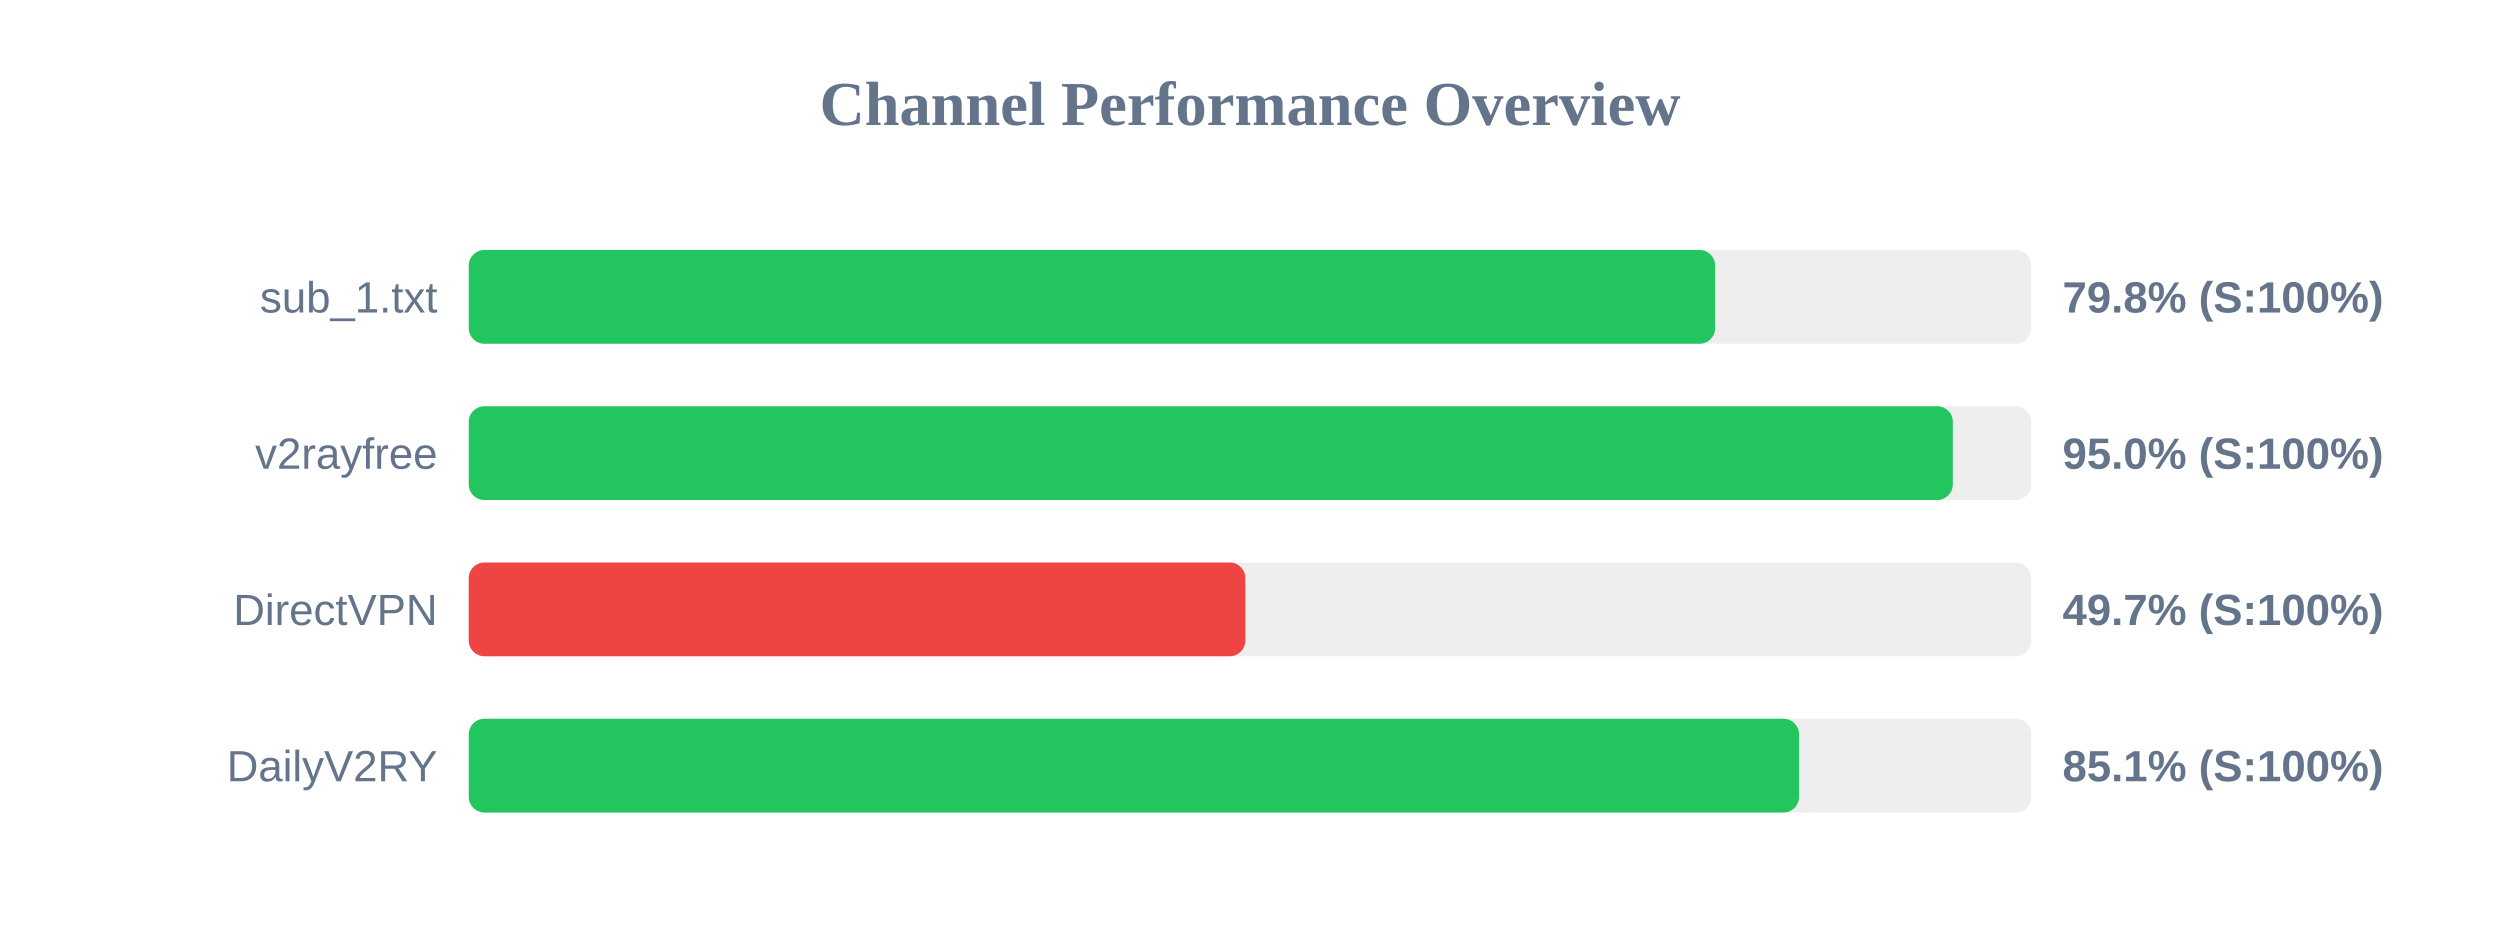
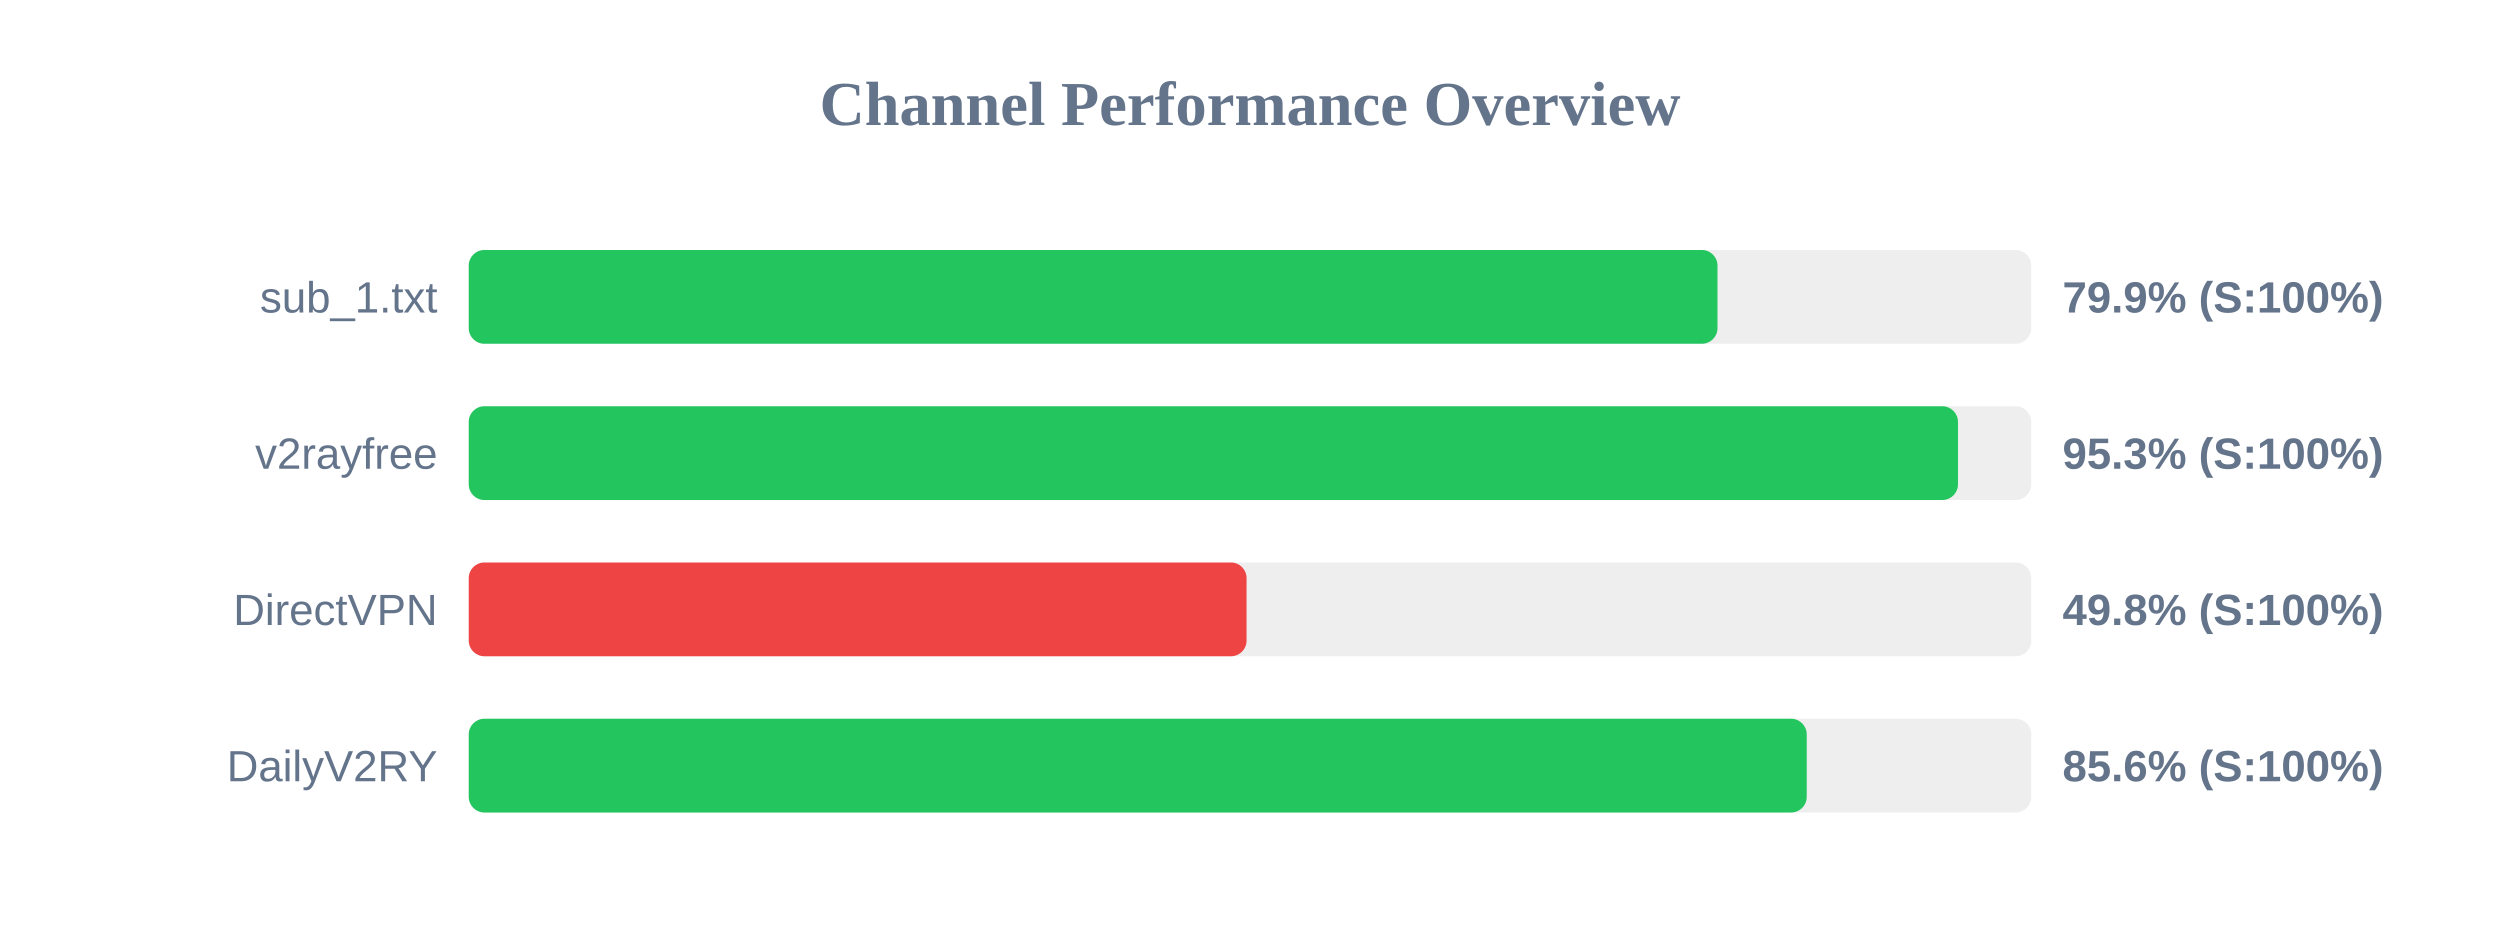
<svg xmlns="http://www.w3.org/2000/svg" width="800" height="300" version="1.1">
  <style>
        .row { font: 14px Arial; fill: #64748b; }
        .score { font: bold 14px Arial; fill: #64748b; }
    </style>
  <text x="400" y="40" text-anchor="middle" font-size="20px" font-weight="bold" fill="#64748b">Channel Performance Overview</text>
  <rect x="150" y="80" width="500" height="30" fill="#eee" rx="5" />
-   <rect x="150" y="80" width="398.85" height="30" fill="#22c55e" rx="5" />
+   <rect x="150" y="80" width="399.6" height="30" fill="#22c55e" rx="5" />
  <text x="140" y="100" text-anchor="end" class="row">sub_1.txt</text>
-   <text x="660" y="100" text-anchor="start" class="score">79.8% (S:100%)</text>
+   <text x="660" y="100" text-anchor="start" class="score">79.9% (S:100%)</text>
  <rect x="150" y="130" width="500" height="30" fill="#eee" rx="5" />
-   <rect x="150" y="130" width="474.9" height="30" fill="#22c55e" rx="5" />
+   <rect x="150" y="130" width="476.55" height="30" fill="#22c55e" rx="5" />
  <text x="140" y="150" text-anchor="end" class="row">v2rayfree</text>
-   <text x="660" y="150" text-anchor="start" class="score">95.0% (S:100%)</text>
+   <text x="660" y="150" text-anchor="start" class="score">95.3% (S:100%)</text>
  <rect x="150" y="180" width="500" height="30" fill="#eee" rx="5" />
-   <rect x="150" y="180" width="248.5" height="30" fill="#ef4444" rx="5" />
+   <rect x="150" y="180" width="248.9" height="30" fill="#ef4444" rx="5" />
  <text x="140" y="200" text-anchor="end" class="row">DirectVPN</text>
-   <text x="660" y="200" text-anchor="start" class="score">49.7% (S:100%)</text>
+   <text x="660" y="200" text-anchor="start" class="score">49.8% (S:100%)</text>
  <rect x="150" y="230" width="500" height="30" fill="#eee" rx="5" />
-   <rect x="150" y="230" width="425.7" height="30" fill="#22c55e" rx="5" />
+   <rect x="150" y="230" width="428.15" height="30" fill="#22c55e" rx="5" />
  <text x="140" y="250" text-anchor="end" class="row">DailyV2RY</text>
-   <text x="660" y="250" text-anchor="start" class="score">85.1% (S:100%)</text>
+   <text x="660" y="250" text-anchor="start" class="score">85.6% (S:100%)</text>
</svg>
